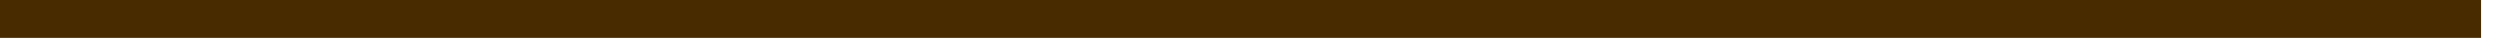
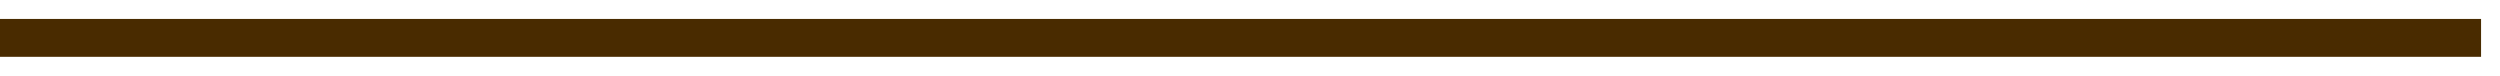
- <svg xmlns="http://www.w3.org/2000/svg" width="66" height="1" viewBox="0 0 66 1" fill="none">
-   <path d="M0 0.5H65.5" stroke="#492B00" />
+ <svg xmlns="http://www.w3.org/2000/svg" width="66" height="2" viewBox="0 0 66 2" fill="none">
+   <path d="M0 1H65.5" stroke="#492B00" />
</svg>
